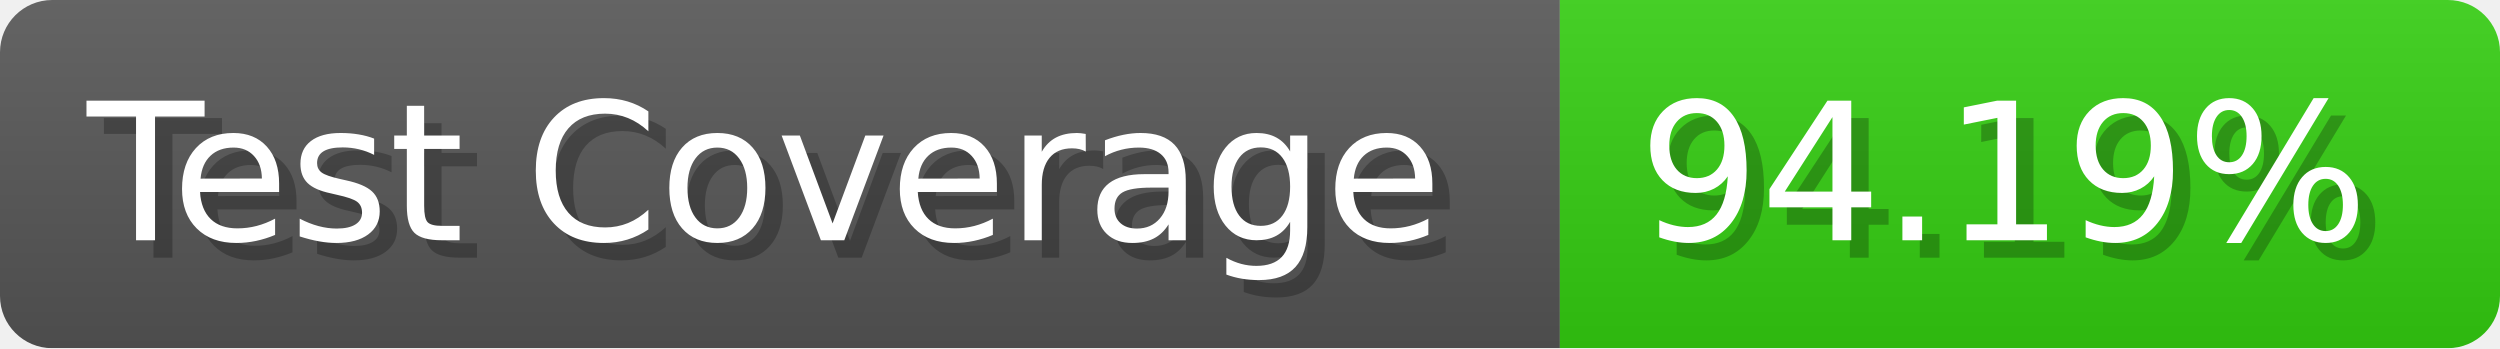
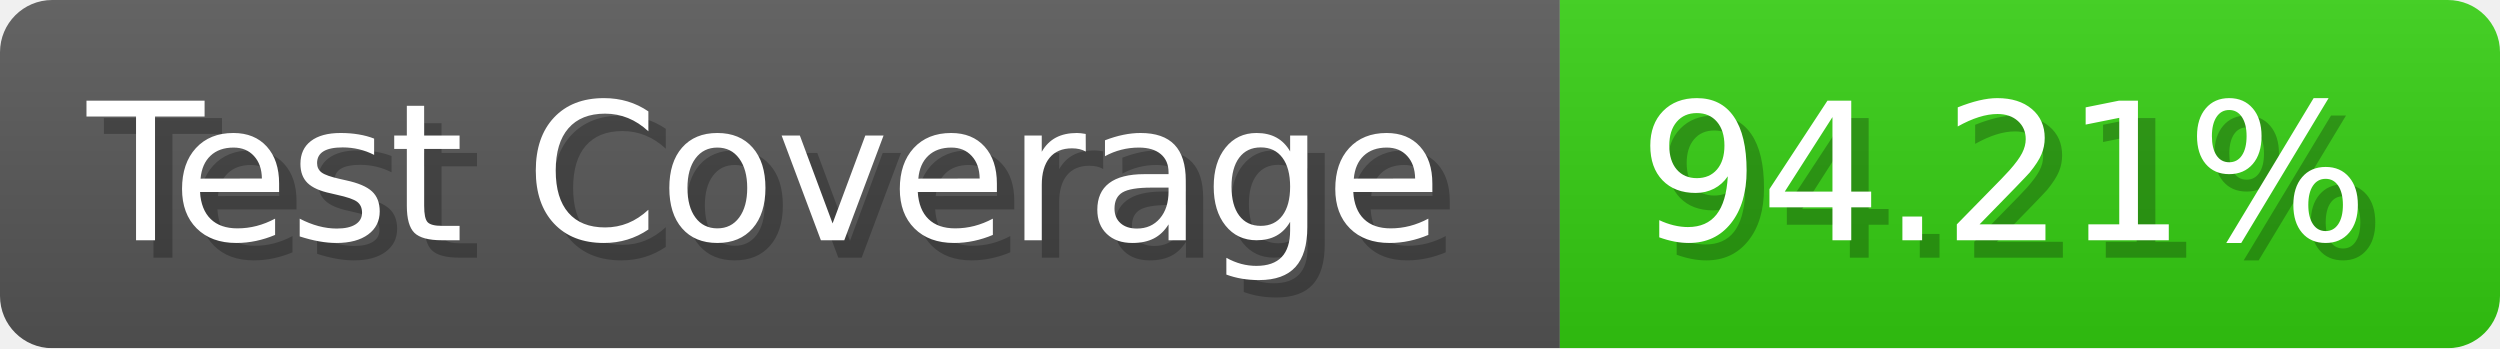
- <svg xmlns="http://www.w3.org/2000/svg" width="143.6" height="20" viewBox="0 0 1436 200" role="img" aria-label="Test Coverage: 94.19%">
+ <svg xmlns="http://www.w3.org/2000/svg" width="143.6" height="20" viewBox="0 0 1436 200" role="img" aria-label="Test Coverage: 94.21%">
  <linearGradient id="a" x2="0" y2="100%">
    <stop offset="0" stop-opacity=".1" stop-color="#EEE" />
    <stop offset="1" stop-opacity=".1" />
  </linearGradient>
  <mask id="m">
    <rect width="1436" height="200" rx="30" fill="#FFF" />
  </mask>
  <g mask="url(#m)">
    <rect width="896" height="200" fill="#555" />
    <rect width="540" height="200" fill="#3C1" x="896" />
    <rect width="1436" height="200" fill="url(#a)" />
  </g>
  <g aria-hidden="true" fill="#fff" text-anchor="start" font-family="Verdana,DejaVu Sans,sans-serif" font-size="110">
    <text x="60" y="148" textLength="796" fill="#000" opacity="0.25">Test Coverage</text>
    <text x="50" y="138" textLength="796">Test Coverage</text>
-     <text x="951" y="148" textLength="440" fill="#000" opacity="0.25">94.19%</text>
-     <text x="941" y="138" textLength="440">94.19%</text>
+     <text x="951" y="148" textLength="440" fill="#000" opacity="0.25">94.21%</text>
+     <text x="941" y="138" textLength="440">94.21%</text>
  </g>
</svg>
